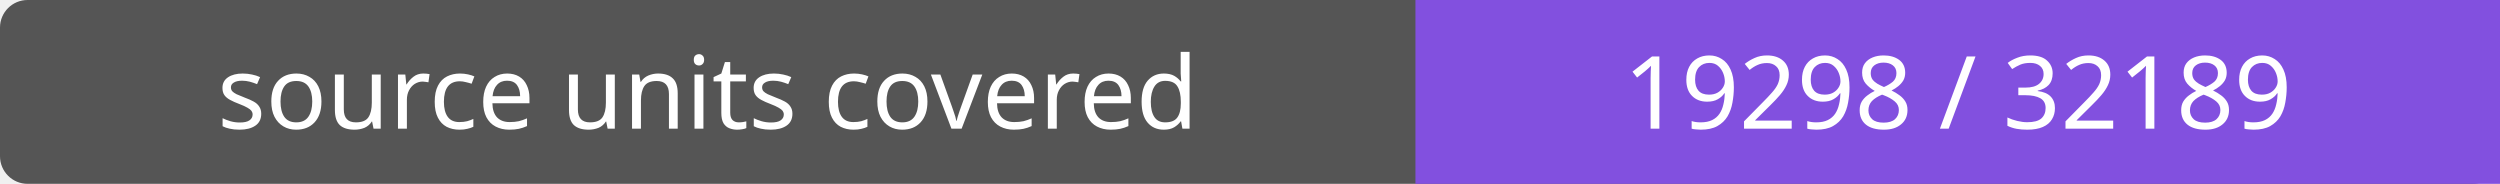
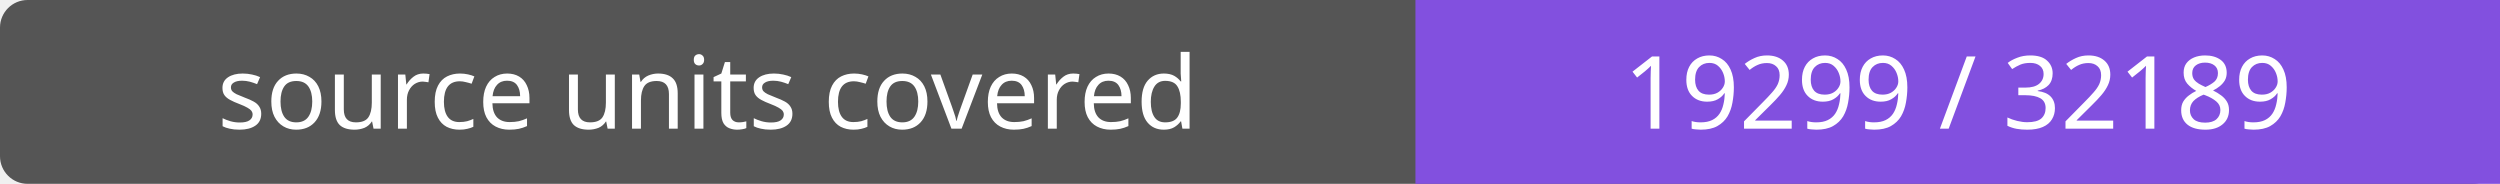
- <svg xmlns="http://www.w3.org/2000/svg" width="272" height="20" role="img" aria-label="source units covered: 19298 / 32189">
+ <svg xmlns="http://www.w3.org/2000/svg" width="272" height="20" role="img" aria-label="source units covered: 19299 / 32189">
  <rect width="272" height="20" rx="3" fill="#555" />
  <path fill="#8250df" d="M154 0h118v20H154z" />
  <g fill="#fff" text-anchor="middle" font-family="Verdana,sans-serif" font-size="11">
    <text x="77.0" y="14">source units covered</text>
-     <text x="213.0" y="14">19298 / 32189</text>
+     <text x="213.0" y="14">19299 / 32189</text>
  </g>
</svg>
